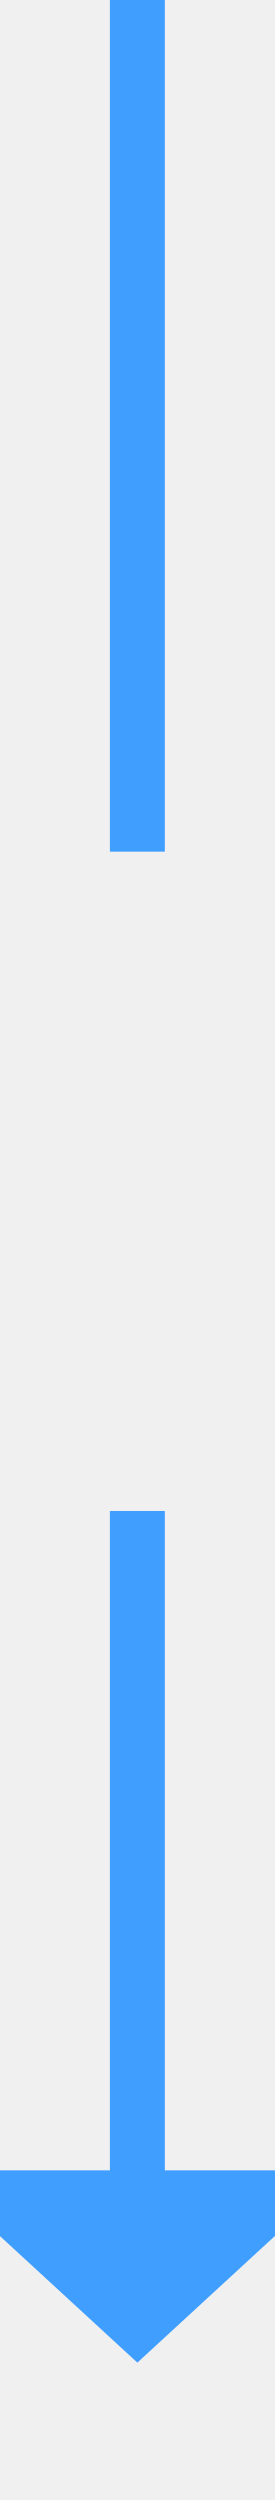
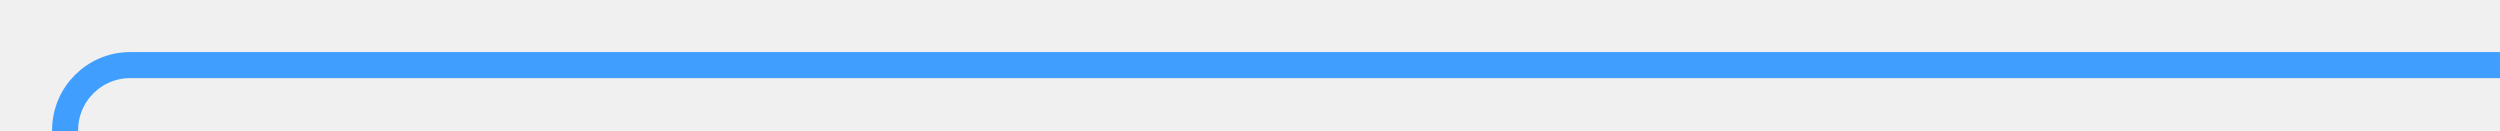
- <svg xmlns="http://www.w3.org/2000/svg" version="1.1" width="10px" height="91px" preserveAspectRatio="xMidYMin meet" viewBox="516 1231  8 91">
+ <svg xmlns="http://www.w3.org/2000/svg" version="1.1" width="192px" height="10px" preserveAspectRatio="xMinYMid meet" viewBox="249 858  192 8">
  <defs>
-     <mask fill="white" id="clip293">
-       <path d="M 498 1262  L 542 1262  L 542 1286  L 498 1286  Z M 498 1231  L 542 1231  L 542 1327  L 498 1327  Z " fill-rule="evenodd" />
+     <mask fill="white" id="clip58">
+       <path d="M 226 1167  L 282 1167  L 282 1191  L 226 1191  Z M 226 859  L 480 859  L 480 1477  L 226 1477  Z " fill-rule="evenodd" />
    </mask>
  </defs>
-   <path d="M 520 1262  L 520 1231  M 520 1286  L 520 1311  " stroke-width="2" stroke="#409eff" fill="none" />
-   <path d="M 512.4 1310  L 520 1317  L 527.6 1310  L 512.4 1310  Z " fill-rule="nonzero" fill="#409eff" stroke="none" mask="url(#clip293)" />
+   <path d="M 441 862  L 259 862  A 5 5 0 0 0 254 867 L 254 1462  A 5 5 0 0 0 259 1467 L 464 1467  " stroke-width="2" stroke="#409eff" fill="none" mask="url(#clip58)" />
+   <path d="M 463 1474.6  L 470 1467  L 463 1459.4  L 463 1474.6  Z " fill-rule="nonzero" fill="#409eff" stroke="none" mask="url(#clip58)" />
</svg>
